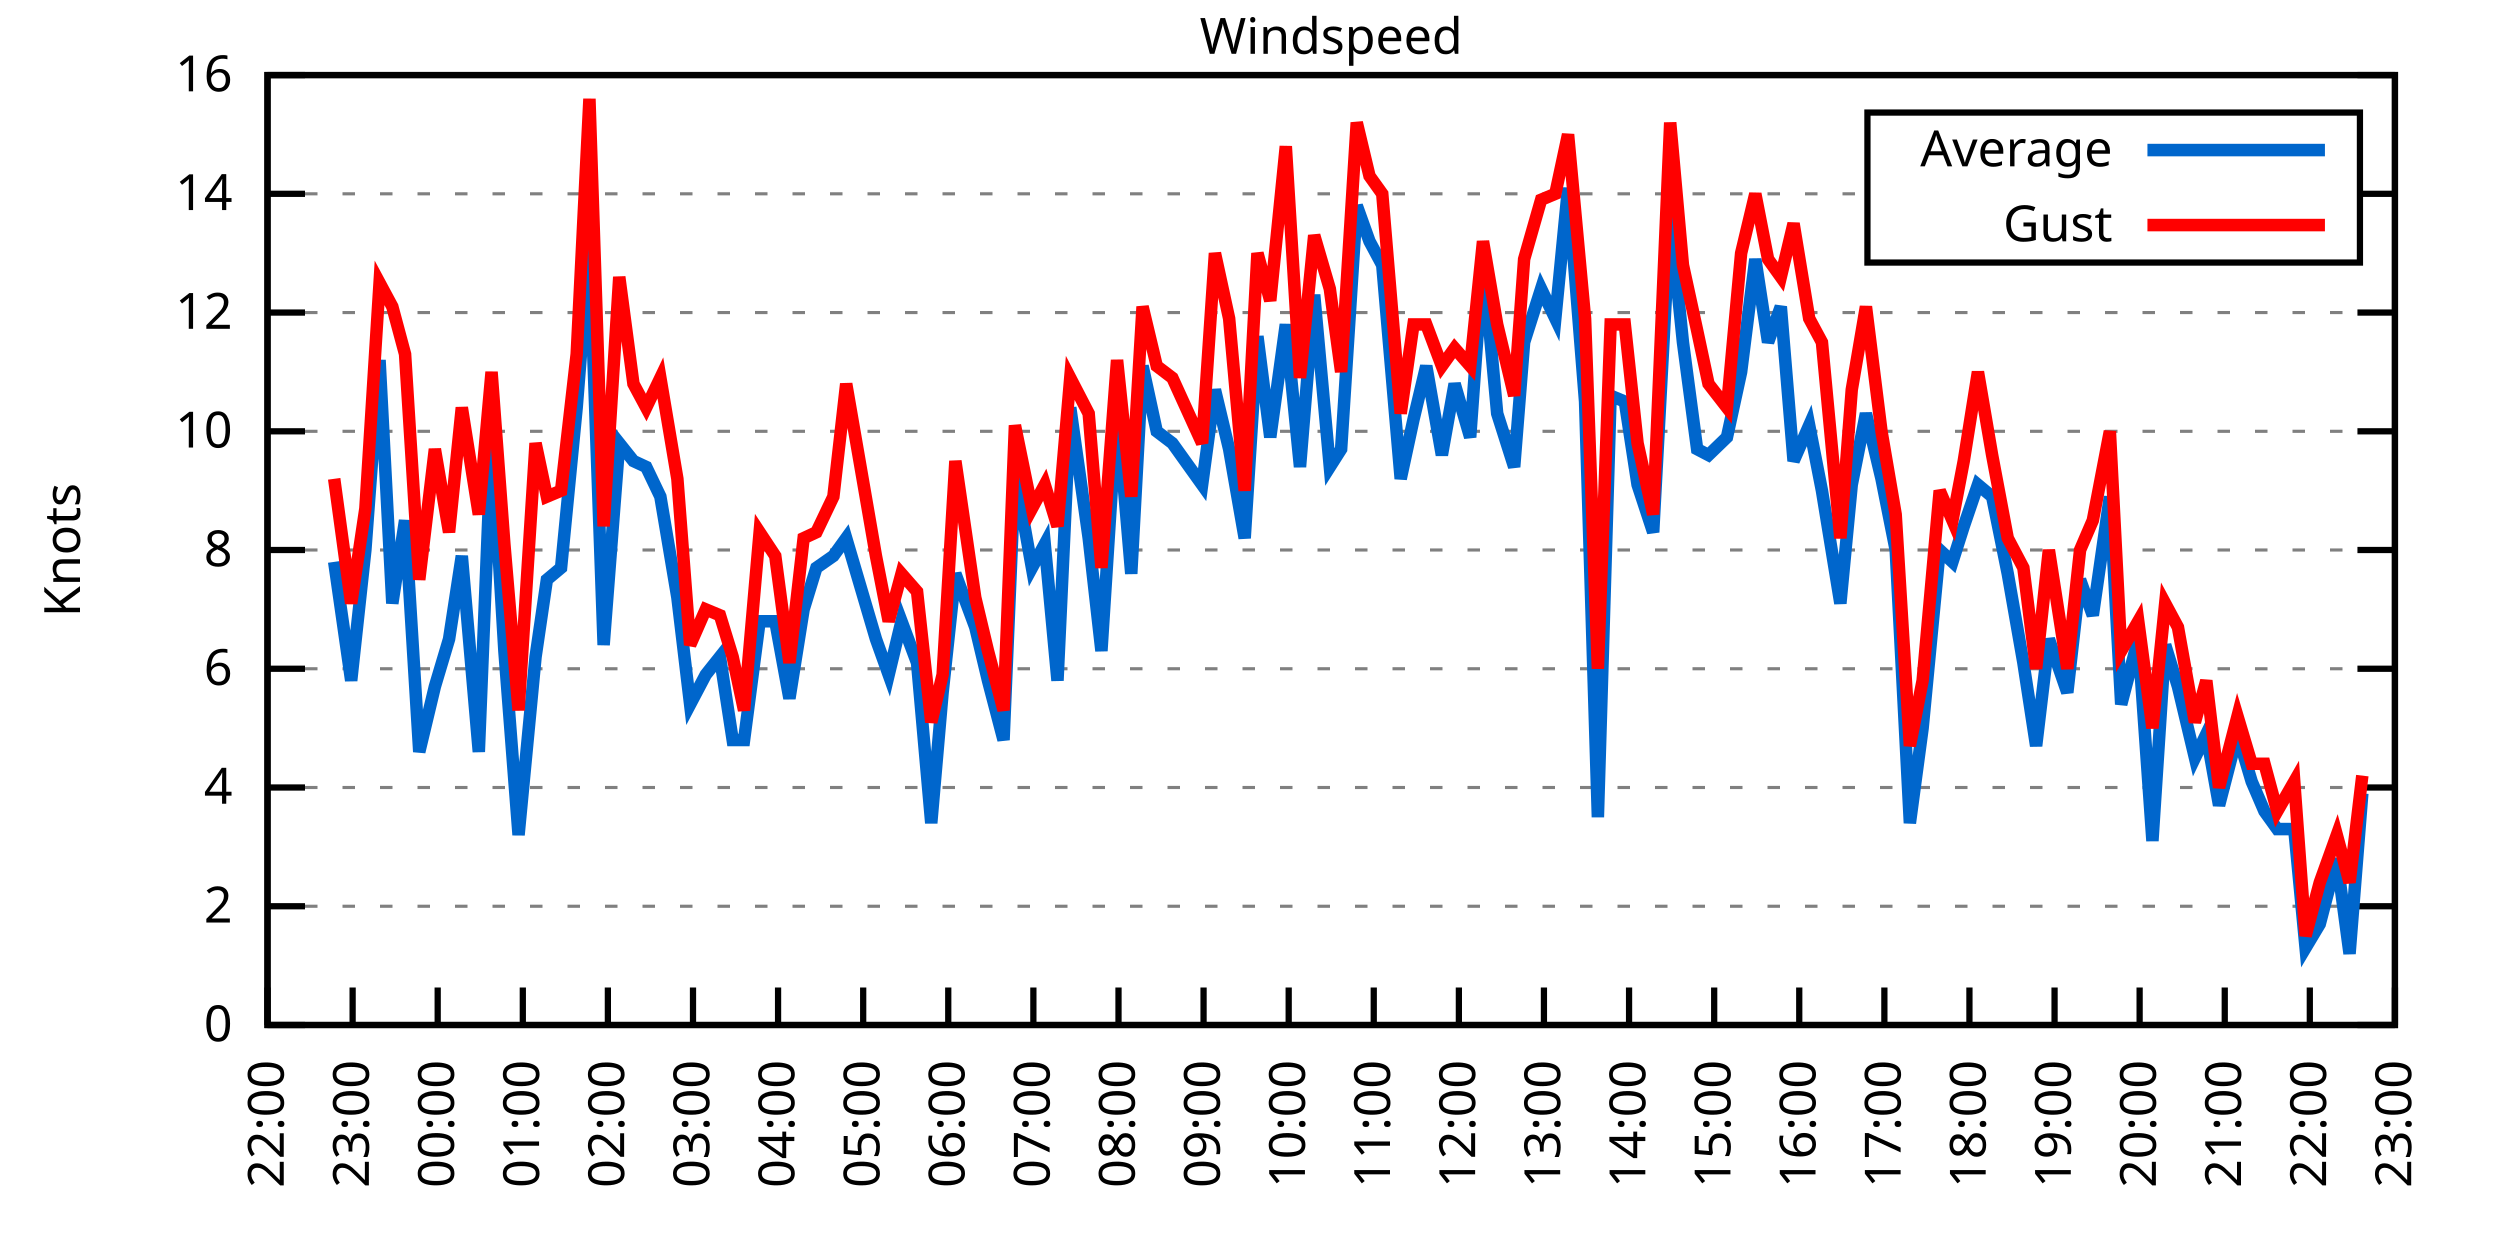
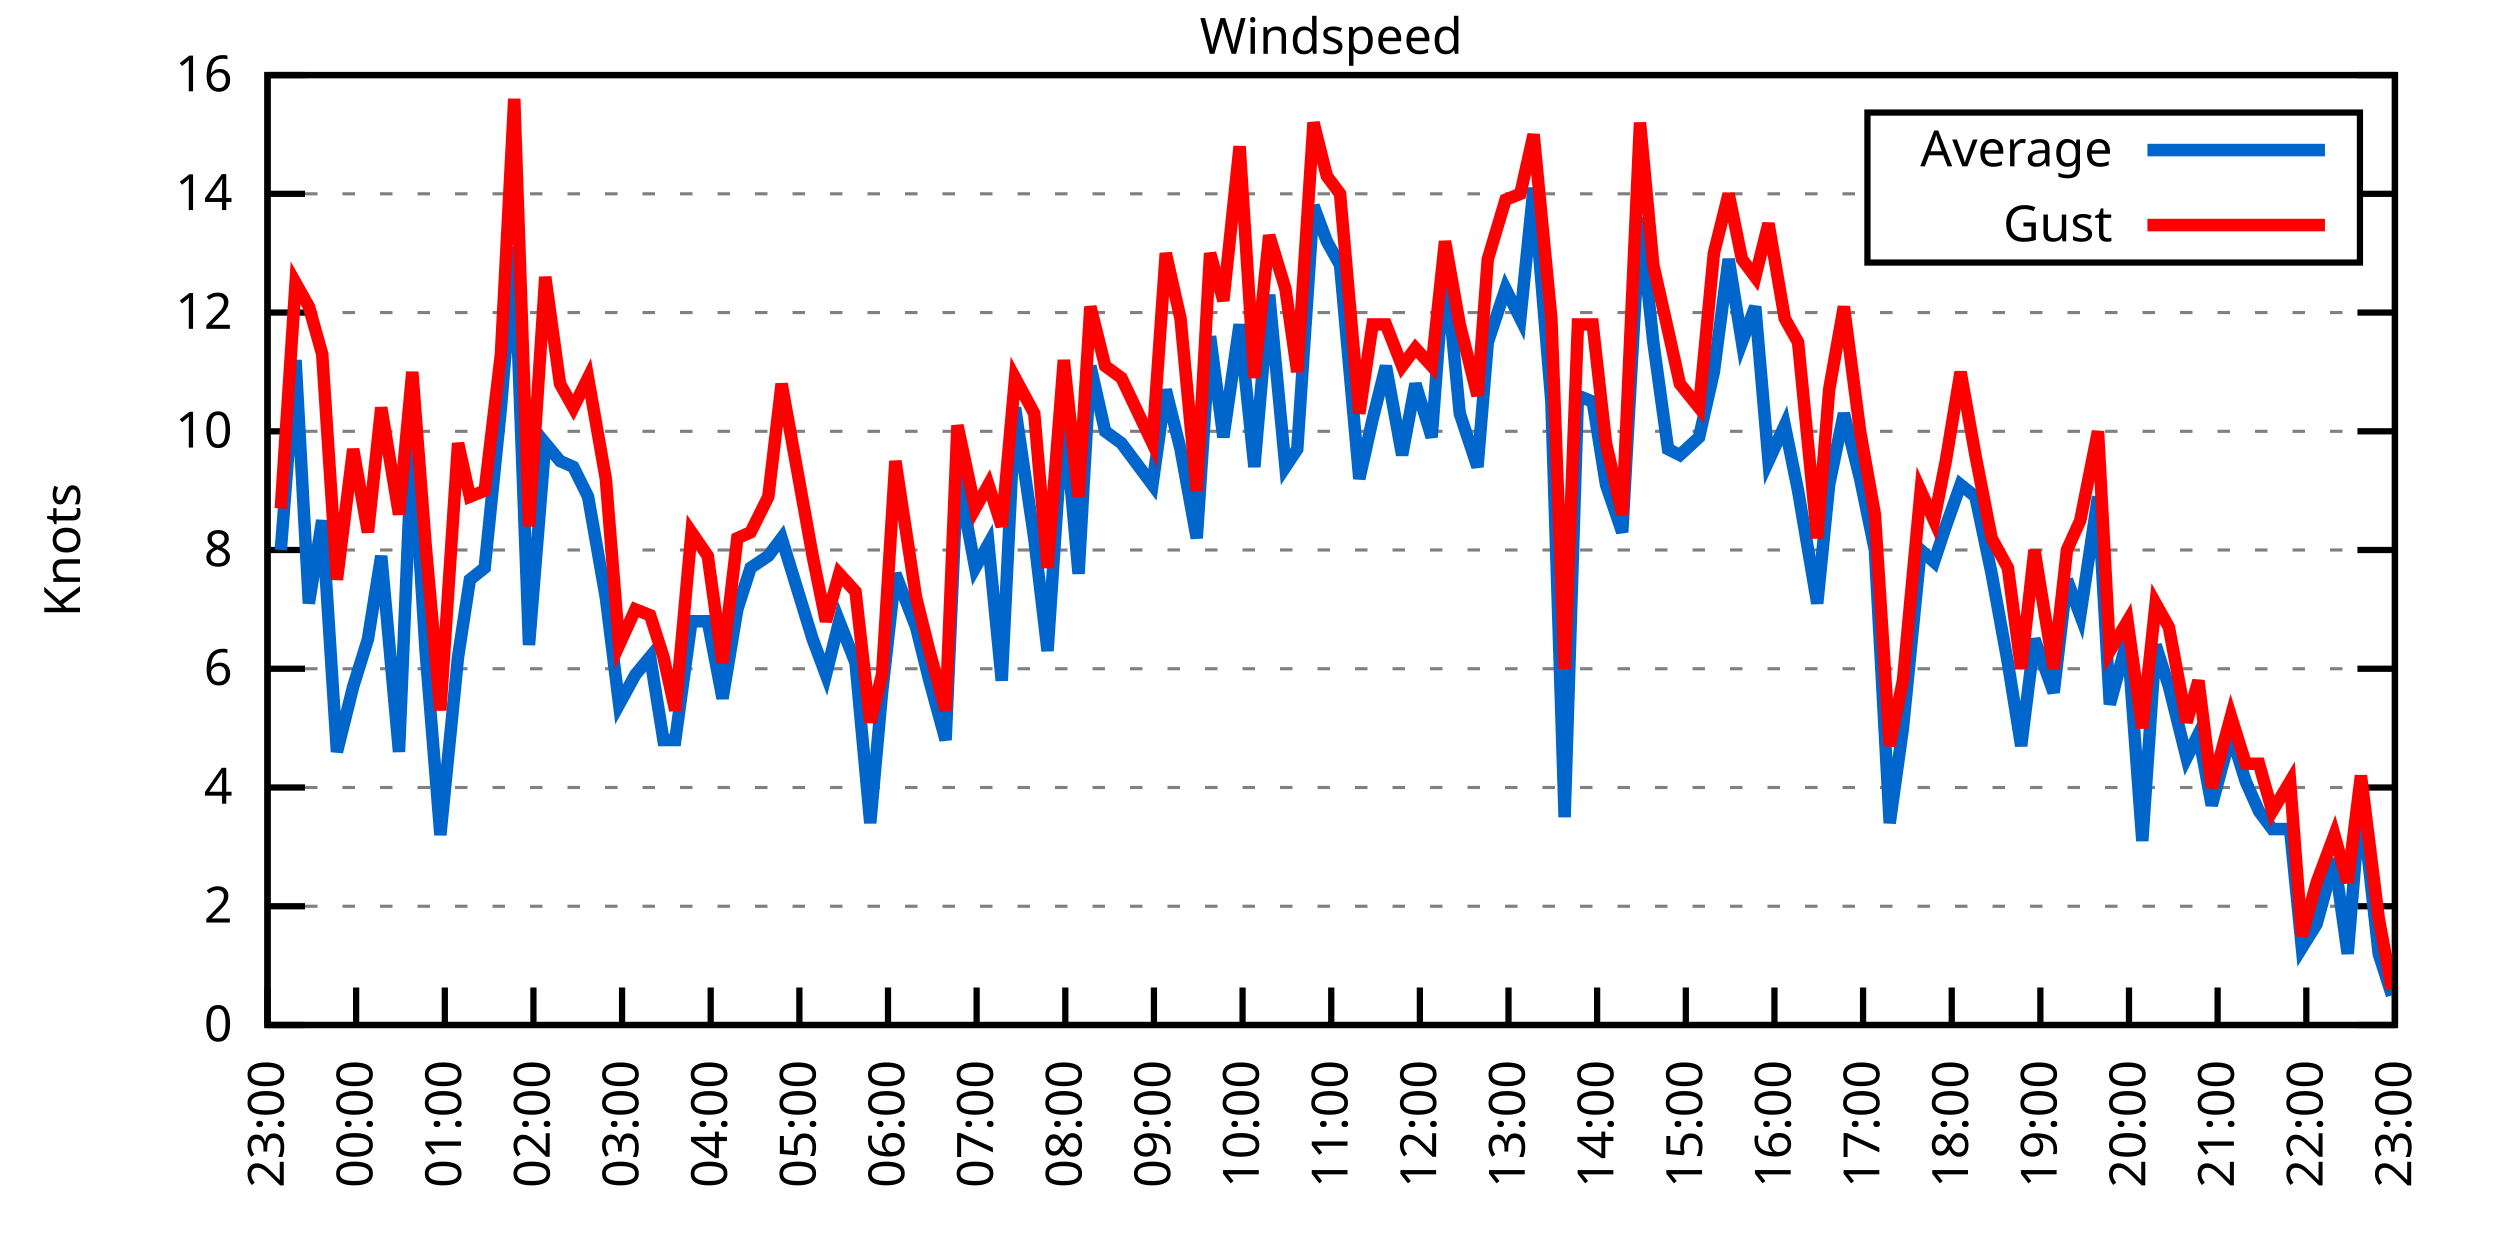
<svg xmlns="http://www.w3.org/2000/svg" xmlns:xlink="http://www.w3.org/1999/xlink" width="400" height="200" viewBox="0 0 400 200">
  <g id="gnuplot_canvas">
    <rect x="0" y="0" width="400" height="200" fill="none" />
    <defs>
      <circle id="gpDot" r="0.5" stroke-width="0.5" stroke="currentColor" />
      <path id="gpPt0" stroke-width="0.333" stroke="currentColor" d="M-1,0 h2 M0,-1 v2" />
      <path id="gpPt1" stroke-width="0.333" stroke="currentColor" d="M-1,-1 L1,1 M1,-1 L-1,1" />
      <path id="gpPt2" stroke-width="0.333" stroke="currentColor" d="M-1,0 L1,0 M0,-1 L0,1 M-1,-1 L1,1 M-1,1 L1,-1" />
      <rect id="gpPt3" stroke-width="0.333" stroke="currentColor" x="-1" y="-1" width="2" height="2" />
      <rect id="gpPt4" stroke-width="0.333" stroke="currentColor" fill="currentColor" x="-1" y="-1" width="2" height="2" />
      <circle id="gpPt5" stroke-width="0.333" stroke="currentColor" cx="0" cy="0" r="1" />
      <use xlink:href="#gpPt5" id="gpPt6" fill="currentColor" stroke="none" />
      <path id="gpPt7" stroke-width="0.333" stroke="currentColor" d="M0,-1.33 L-1.33,0.67 L1.33,0.67 z" />
      <use xlink:href="#gpPt7" id="gpPt8" fill="currentColor" stroke="none" />
      <use xlink:href="#gpPt7" id="gpPt9" stroke="currentColor" transform="rotate(180)" />
      <use xlink:href="#gpPt9" id="gpPt10" fill="currentColor" stroke="none" />
      <use xlink:href="#gpPt3" id="gpPt11" stroke="currentColor" transform="rotate(45)" />
      <use xlink:href="#gpPt11" id="gpPt12" fill="currentColor" stroke="none" />
      <path id="gpPt13" stroke-width="0.333" stroke="currentColor" d="M0,1.330 L1.265,0.411 L0.782,-1.067 L-0.782,-1.076 L-1.265,0.411 z" />
      <use xlink:href="#gpPt13" id="gpPt14" fill="currentColor" stroke="none" />
      <filter id="textbox" filterUnits="objectBoundingBox" x="0" y="0" height="1" width="1">
        <feFlood flood-color="white" flood-opacity="1" result="bgnd" />
        <feComposite in="SourceGraphic" in2="bgnd" operator="atop" />
      </filter>
      <filter id="greybox" filterUnits="objectBoundingBox" x="0" y="0" height="1" width="1">
        <feFlood flood-color="lightgrey" flood-opacity="1" result="grey" />
        <feComposite in="SourceGraphic" in2="grey" operator="atop" />
      </filter>
    </defs>
    <g fill="none" color="white" stroke="currentColor" stroke-width="1.00" stroke-linecap="butt" stroke-linejoin="miter">
</g>
    <g fill="none" color="black" stroke="currentColor" stroke-width="1.00" stroke-linecap="butt" stroke-linejoin="miter">
      <g stroke="none" shape-rendering="crispEdges">
        <polygon fill="rgb(255, 255, 255)" points="42.80,164.00 383.18,164.00 383.18,12.02 42.80,12.02 " />
      </g>
    </g>
    <g fill="none" color="black" stroke="currentColor" stroke-width="1.00" stroke-linecap="butt" stroke-linejoin="miter">
</g>
    <g fill="none" color="black" stroke="black" stroke-width="0.50" stroke-linecap="butt" stroke-linejoin="miter">
</g>
    <g fill="none" color="gray" stroke="currentColor" stroke-width="0.50" stroke-linecap="butt" stroke-linejoin="miter">
      <path stroke="gray" stroke-dasharray="2,4" class="gridline" d="M42.80,164.00 L383.19,164.00  " />
    </g>
    <g fill="none" color="gray" stroke="gray" stroke-width="1.00" stroke-linecap="butt" stroke-linejoin="miter">
</g>
    <g fill="none" color="black" stroke="currentColor" stroke-width="1.00" stroke-linecap="butt" stroke-linejoin="miter">
      <path stroke="black" d="M42.80,164.00 L48.80,164.00 M383.19,164.00 L377.19,164.00  " />
      <g transform="translate(37.20,166.60)" stroke="none" fill="black" font-family="Sans" font-size="8.00" text-anchor="end">
        <text>
          <tspan font-family="Sans"> 0</tspan>
        </text>
      </g>
    </g>
    <g fill="none" color="black" stroke="currentColor" stroke-width="1.00" stroke-linecap="butt" stroke-linejoin="miter">
</g>
    <g fill="none" color="black" stroke="black" stroke-width="0.50" stroke-linecap="butt" stroke-linejoin="miter">
</g>
    <g fill="none" color="gray" stroke="currentColor" stroke-width="0.50" stroke-linecap="butt" stroke-linejoin="miter">
      <path stroke="gray" stroke-dasharray="2,4" class="gridline" d="M42.80,145.00 L383.19,145.00  " />
    </g>
    <g fill="none" color="gray" stroke="gray" stroke-width="1.00" stroke-linecap="butt" stroke-linejoin="miter">
</g>
    <g fill="none" color="black" stroke="currentColor" stroke-width="1.00" stroke-linecap="butt" stroke-linejoin="miter">
      <path stroke="black" d="M42.80,145.00 L48.80,145.00 M383.19,145.00 L377.19,145.00  " />
      <g transform="translate(37.20,147.60)" stroke="none" fill="black" font-family="Sans" font-size="8.00" text-anchor="end">
        <text>
          <tspan font-family="Sans"> 2</tspan>
        </text>
      </g>
    </g>
    <g fill="none" color="black" stroke="currentColor" stroke-width="1.00" stroke-linecap="butt" stroke-linejoin="miter">
</g>
    <g fill="none" color="black" stroke="black" stroke-width="0.50" stroke-linecap="butt" stroke-linejoin="miter">
</g>
    <g fill="none" color="gray" stroke="currentColor" stroke-width="0.50" stroke-linecap="butt" stroke-linejoin="miter">
      <path stroke="gray" stroke-dasharray="2,4" class="gridline" d="M42.80,126.00 L383.19,126.00  " />
    </g>
    <g fill="none" color="gray" stroke="gray" stroke-width="1.00" stroke-linecap="butt" stroke-linejoin="miter">
</g>
    <g fill="none" color="black" stroke="currentColor" stroke-width="1.00" stroke-linecap="butt" stroke-linejoin="miter">
      <path stroke="black" d="M42.80,126.00 L48.80,126.00 M383.19,126.00 L377.19,126.00  " />
      <g transform="translate(37.20,128.60)" stroke="none" fill="black" font-family="Sans" font-size="8.00" text-anchor="end">
        <text>
          <tspan font-family="Sans"> 4</tspan>
        </text>
      </g>
    </g>
    <g fill="none" color="black" stroke="currentColor" stroke-width="1.00" stroke-linecap="butt" stroke-linejoin="miter">
</g>
    <g fill="none" color="black" stroke="black" stroke-width="0.50" stroke-linecap="butt" stroke-linejoin="miter">
</g>
    <g fill="none" color="gray" stroke="currentColor" stroke-width="0.50" stroke-linecap="butt" stroke-linejoin="miter">
      <path stroke="gray" stroke-dasharray="2,4" class="gridline" d="M42.80,107.00 L383.19,107.00  " />
    </g>
    <g fill="none" color="gray" stroke="gray" stroke-width="1.00" stroke-linecap="butt" stroke-linejoin="miter">
</g>
    <g fill="none" color="black" stroke="currentColor" stroke-width="1.00" stroke-linecap="butt" stroke-linejoin="miter">
      <path stroke="black" d="M42.80,107.00 L48.80,107.00 M383.19,107.00 L377.19,107.00  " />
      <g transform="translate(37.20,109.60)" stroke="none" fill="black" font-family="Sans" font-size="8.00" text-anchor="end">
        <text>
          <tspan font-family="Sans"> 6</tspan>
        </text>
      </g>
    </g>
    <g fill="none" color="black" stroke="currentColor" stroke-width="1.00" stroke-linecap="butt" stroke-linejoin="miter">
</g>
    <g fill="none" color="black" stroke="black" stroke-width="0.50" stroke-linecap="butt" stroke-linejoin="miter">
</g>
    <g fill="none" color="gray" stroke="currentColor" stroke-width="0.50" stroke-linecap="butt" stroke-linejoin="miter">
      <path stroke="gray" stroke-dasharray="2,4" class="gridline" d="M42.80,88.00 L383.19,88.00  " />
    </g>
    <g fill="none" color="gray" stroke="gray" stroke-width="1.00" stroke-linecap="butt" stroke-linejoin="miter">
</g>
    <g fill="none" color="black" stroke="currentColor" stroke-width="1.00" stroke-linecap="butt" stroke-linejoin="miter">
      <path stroke="black" d="M42.80,88.00 L48.80,88.00 M383.19,88.00 L377.19,88.00  " />
      <g transform="translate(37.20,90.60)" stroke="none" fill="black" font-family="Sans" font-size="8.00" text-anchor="end">
        <text>
          <tspan font-family="Sans"> 8</tspan>
        </text>
      </g>
    </g>
    <g fill="none" color="black" stroke="currentColor" stroke-width="1.00" stroke-linecap="butt" stroke-linejoin="miter">
</g>
    <g fill="none" color="black" stroke="black" stroke-width="0.50" stroke-linecap="butt" stroke-linejoin="miter">
</g>
    <g fill="none" color="gray" stroke="currentColor" stroke-width="0.50" stroke-linecap="butt" stroke-linejoin="miter">
      <path stroke="gray" stroke-dasharray="2,4" class="gridline" d="M42.80,69.01 L383.19,69.01  " />
    </g>
    <g fill="none" color="gray" stroke="gray" stroke-width="1.00" stroke-linecap="butt" stroke-linejoin="miter">
</g>
    <g fill="none" color="black" stroke="currentColor" stroke-width="1.00" stroke-linecap="butt" stroke-linejoin="miter">
      <path stroke="black" d="M42.80,69.01 L48.80,69.01 M383.19,69.01 L377.19,69.01  " />
      <g transform="translate(37.20,71.61)" stroke="none" fill="black" font-family="Sans" font-size="8.00" text-anchor="end">
        <text>
          <tspan font-family="Sans"> 10</tspan>
        </text>
      </g>
    </g>
    <g fill="none" color="black" stroke="currentColor" stroke-width="1.00" stroke-linecap="butt" stroke-linejoin="miter">
</g>
    <g fill="none" color="black" stroke="black" stroke-width="0.50" stroke-linecap="butt" stroke-linejoin="miter">
</g>
    <g fill="none" color="gray" stroke="currentColor" stroke-width="0.50" stroke-linecap="butt" stroke-linejoin="miter">
      <path stroke="gray" stroke-dasharray="2,4" class="gridline" d="M42.80,50.01 L383.19,50.01  " />
    </g>
    <g fill="none" color="gray" stroke="gray" stroke-width="1.00" stroke-linecap="butt" stroke-linejoin="miter">
</g>
    <g fill="none" color="black" stroke="currentColor" stroke-width="1.00" stroke-linecap="butt" stroke-linejoin="miter">
      <path stroke="black" d="M42.80,50.01 L48.80,50.01 M383.19,50.01 L377.19,50.01  " />
      <g transform="translate(37.20,52.61)" stroke="none" fill="black" font-family="Sans" font-size="8.00" text-anchor="end">
        <text>
          <tspan font-family="Sans"> 12</tspan>
        </text>
      </g>
    </g>
    <g fill="none" color="black" stroke="currentColor" stroke-width="1.00" stroke-linecap="butt" stroke-linejoin="miter">
</g>
    <g fill="none" color="black" stroke="black" stroke-width="0.50" stroke-linecap="butt" stroke-linejoin="miter">
</g>
    <g fill="none" color="gray" stroke="currentColor" stroke-width="0.50" stroke-linecap="butt" stroke-linejoin="miter">
      <path stroke="gray" stroke-dasharray="2,4" class="gridline" d="M42.80,31.01 L298.79,31.01 M377.59,31.01 L383.19,31.01  " />
    </g>
    <g fill="none" color="gray" stroke="gray" stroke-width="1.00" stroke-linecap="butt" stroke-linejoin="miter">
</g>
    <g fill="none" color="black" stroke="currentColor" stroke-width="1.00" stroke-linecap="butt" stroke-linejoin="miter">
      <path stroke="black" d="M42.80,31.01 L48.80,31.01 M383.19,31.01 L377.19,31.01  " />
      <g transform="translate(37.20,33.61)" stroke="none" fill="black" font-family="Sans" font-size="8.00" text-anchor="end">
        <text>
          <tspan font-family="Sans"> 14</tspan>
        </text>
      </g>
    </g>
    <g fill="none" color="black" stroke="currentColor" stroke-width="1.00" stroke-linecap="butt" stroke-linejoin="miter">
</g>
    <g fill="none" color="black" stroke="black" stroke-width="0.50" stroke-linecap="butt" stroke-linejoin="miter">
</g>
    <g fill="none" color="gray" stroke="currentColor" stroke-width="0.50" stroke-linecap="butt" stroke-linejoin="miter">
      <path stroke="gray" stroke-dasharray="2,4" class="gridline" d="M42.80,12.01 L383.19,12.01  " />
    </g>
    <g fill="none" color="gray" stroke="gray" stroke-width="1.00" stroke-linecap="butt" stroke-linejoin="miter">
</g>
    <g fill="none" color="black" stroke="currentColor" stroke-width="1.00" stroke-linecap="butt" stroke-linejoin="miter">
      <path stroke="black" d="M42.80,12.01 L48.80,12.01 M383.19,12.01 L377.19,12.01  " />
      <g transform="translate(37.20,14.61)" stroke="none" fill="black" font-family="Sans" font-size="8.00" text-anchor="end">
        <text>
          <tspan font-family="Sans"> 16</tspan>
        </text>
      </g>
    </g>
    <g fill="none" color="black" stroke="currentColor" stroke-width="1.00" stroke-linecap="butt" stroke-linejoin="miter">
      <path stroke="black" d="M42.80,164.00 L42.80,158.00  " />
      <g transform="translate(45.40,169.60) rotate(270.00)" stroke="none" fill="black" font-family="Sans" font-size="8.00" text-anchor="end">
        <text>
-           <tspan font-family="Sans">22:00</tspan>
-         </text>
-       </g>
-     </g>
-     <g fill="none" color="black" stroke="currentColor" stroke-width="1.00" stroke-linecap="butt" stroke-linejoin="miter">
-       <path stroke="black" d="M56.42,164.00 L56.42,158.00  " />
-       <g transform="translate(59.02,169.60) rotate(270.00)" stroke="none" fill="black" font-family="Sans" font-size="8.00" text-anchor="end">
-         <text>
          <tspan font-family="Sans">23:00</tspan>
        </text>
      </g>
    </g>
    <g fill="none" color="black" stroke="currentColor" stroke-width="1.00" stroke-linecap="butt" stroke-linejoin="miter">
-       <path stroke="black" d="M70.03,164.00 L70.03,158.00  " />
-       <g transform="translate(72.63,169.60) rotate(270.00)" stroke="none" fill="black" font-family="Sans" font-size="8.00" text-anchor="end">
+       <path stroke="black" d="M56.98,164.00 L56.98,158.00  " />
+       <g transform="translate(59.58,169.60) rotate(270.00)" stroke="none" fill="black" font-family="Sans" font-size="8.00" text-anchor="end">
        <text>
          <tspan font-family="Sans">00:00</tspan>
        </text>
      </g>
    </g>
    <g fill="none" color="black" stroke="currentColor" stroke-width="1.00" stroke-linecap="butt" stroke-linejoin="miter">
-       <path stroke="black" d="M83.65,164.00 L83.65,158.00  " />
-       <g transform="translate(86.25,169.60) rotate(270.00)" stroke="none" fill="black" font-family="Sans" font-size="8.00" text-anchor="end">
+       <path stroke="black" d="M71.17,164.00 L71.17,158.00  " />
+       <g transform="translate(73.77,169.60) rotate(270.00)" stroke="none" fill="black" font-family="Sans" font-size="8.00" text-anchor="end">
        <text>
          <tspan font-family="Sans">01:00</tspan>
        </text>
      </g>
    </g>
    <g fill="none" color="black" stroke="currentColor" stroke-width="1.00" stroke-linecap="butt" stroke-linejoin="miter">
-       <path stroke="black" d="M97.26,164.00 L97.26,158.00  " />
-       <g transform="translate(99.86,169.60) rotate(270.00)" stroke="none" fill="black" font-family="Sans" font-size="8.00" text-anchor="end">
+       <path stroke="black" d="M85.35,164.00 L85.35,158.00  " />
+       <g transform="translate(87.95,169.60) rotate(270.00)" stroke="none" fill="black" font-family="Sans" font-size="8.00" text-anchor="end">
        <text>
          <tspan font-family="Sans">02:00</tspan>
        </text>
      </g>
    </g>
    <g fill="none" color="black" stroke="currentColor" stroke-width="1.00" stroke-linecap="butt" stroke-linejoin="miter">
-       <path stroke="black" d="M110.88,164.00 L110.88,158.00  " />
-       <g transform="translate(113.48,169.60) rotate(270.00)" stroke="none" fill="black" font-family="Sans" font-size="8.00" text-anchor="end">
+       <path stroke="black" d="M99.53,164.00 L99.53,158.00  " />
+       <g transform="translate(102.13,169.60) rotate(270.00)" stroke="none" fill="black" font-family="Sans" font-size="8.00" text-anchor="end">
        <text>
          <tspan font-family="Sans">03:00</tspan>
        </text>
      </g>
    </g>
    <g fill="none" color="black" stroke="currentColor" stroke-width="1.00" stroke-linecap="butt" stroke-linejoin="miter">
-       <path stroke="black" d="M124.49,164.00 L124.49,158.00  " />
-       <g transform="translate(127.09,169.60) rotate(270.00)" stroke="none" fill="black" font-family="Sans" font-size="8.00" text-anchor="end">
+       <path stroke="black" d="M113.71,164.00 L113.71,158.00  " />
+       <g transform="translate(116.31,169.60) rotate(270.00)" stroke="none" fill="black" font-family="Sans" font-size="8.00" text-anchor="end">
        <text>
          <tspan font-family="Sans">04:00</tspan>
        </text>
      </g>
    </g>
    <g fill="none" color="black" stroke="currentColor" stroke-width="1.00" stroke-linecap="butt" stroke-linejoin="miter">
-       <path stroke="black" d="M138.11,164.00 L138.11,158.00  " />
-       <g transform="translate(140.71,169.60) rotate(270.00)" stroke="none" fill="black" font-family="Sans" font-size="8.00" text-anchor="end">
+       <path stroke="black" d="M127.90,164.00 L127.90,158.00  " />
+       <g transform="translate(130.50,169.60) rotate(270.00)" stroke="none" fill="black" font-family="Sans" font-size="8.00" text-anchor="end">
        <text>
          <tspan font-family="Sans">05:00</tspan>
        </text>
      </g>
    </g>
    <g fill="none" color="black" stroke="currentColor" stroke-width="1.00" stroke-linecap="butt" stroke-linejoin="miter">
-       <path stroke="black" d="M151.72,164.00 L151.72,158.00  " />
-       <g transform="translate(154.32,169.60) rotate(270.00)" stroke="none" fill="black" font-family="Sans" font-size="8.00" text-anchor="end">
+       <path stroke="black" d="M142.08,164.00 L142.08,158.00  " />
+       <g transform="translate(144.68,169.60) rotate(270.00)" stroke="none" fill="black" font-family="Sans" font-size="8.00" text-anchor="end">
        <text>
          <tspan font-family="Sans">06:00</tspan>
        </text>
      </g>
    </g>
    <g fill="none" color="black" stroke="currentColor" stroke-width="1.00" stroke-linecap="butt" stroke-linejoin="miter">
-       <path stroke="black" d="M165.34,164.00 L165.34,158.00  " />
-       <g transform="translate(167.94,169.60) rotate(270.00)" stroke="none" fill="black" font-family="Sans" font-size="8.00" text-anchor="end">
+       <path stroke="black" d="M156.26,164.00 L156.26,158.00  " />
+       <g transform="translate(158.86,169.60) rotate(270.00)" stroke="none" fill="black" font-family="Sans" font-size="8.00" text-anchor="end">
        <text>
          <tspan font-family="Sans">07:00</tspan>
        </text>
      </g>
    </g>
    <g fill="none" color="black" stroke="currentColor" stroke-width="1.00" stroke-linecap="butt" stroke-linejoin="miter">
-       <path stroke="black" d="M178.96,164.00 L178.96,158.00  " />
-       <g transform="translate(181.56,169.60) rotate(270.00)" stroke="none" fill="black" font-family="Sans" font-size="8.00" text-anchor="end">
+       <path stroke="black" d="M170.45,164.00 L170.45,158.00  " />
+       <g transform="translate(173.05,169.60) rotate(270.00)" stroke="none" fill="black" font-family="Sans" font-size="8.00" text-anchor="end">
        <text>
          <tspan font-family="Sans">08:00</tspan>
        </text>
      </g>
    </g>
    <g fill="none" color="black" stroke="currentColor" stroke-width="1.00" stroke-linecap="butt" stroke-linejoin="miter">
-       <path stroke="black" d="M192.57,164.00 L192.57,158.00  " />
-       <g transform="translate(195.17,169.60) rotate(270.00)" stroke="none" fill="black" font-family="Sans" font-size="8.00" text-anchor="end">
+       <path stroke="black" d="M184.63,164.00 L184.63,158.00  " />
+       <g transform="translate(187.23,169.60) rotate(270.00)" stroke="none" fill="black" font-family="Sans" font-size="8.00" text-anchor="end">
        <text>
          <tspan font-family="Sans">09:00</tspan>
        </text>
      </g>
    </g>
    <g fill="none" color="black" stroke="currentColor" stroke-width="1.00" stroke-linecap="butt" stroke-linejoin="miter">
-       <path stroke="black" d="M206.19,164.00 L206.19,158.00  " />
-       <g transform="translate(208.79,169.60) rotate(270.00)" stroke="none" fill="black" font-family="Sans" font-size="8.00" text-anchor="end">
+       <path stroke="black" d="M198.81,164.00 L198.81,158.00  " />
+       <g transform="translate(201.41,169.60) rotate(270.00)" stroke="none" fill="black" font-family="Sans" font-size="8.00" text-anchor="end">
        <text>
          <tspan font-family="Sans">10:00</tspan>
        </text>
      </g>
    </g>
    <g fill="none" color="black" stroke="currentColor" stroke-width="1.00" stroke-linecap="butt" stroke-linejoin="miter">
-       <path stroke="black" d="M219.80,164.00 L219.80,158.00  " />
-       <g transform="translate(222.40,169.60) rotate(270.00)" stroke="none" fill="black" font-family="Sans" font-size="8.00" text-anchor="end">
+       <path stroke="black" d="M213.00,164.00 L213.00,158.00  " />
+       <g transform="translate(215.60,169.60) rotate(270.00)" stroke="none" fill="black" font-family="Sans" font-size="8.00" text-anchor="end">
        <text>
          <tspan font-family="Sans">11:00</tspan>
        </text>
      </g>
    </g>
    <g fill="none" color="black" stroke="currentColor" stroke-width="1.00" stroke-linecap="butt" stroke-linejoin="miter">
-       <path stroke="black" d="M233.42,164.00 L233.42,158.00  " />
-       <g transform="translate(236.02,169.60) rotate(270.00)" stroke="none" fill="black" font-family="Sans" font-size="8.00" text-anchor="end">
+       <path stroke="black" d="M227.18,164.00 L227.18,158.00  " />
+       <g transform="translate(229.78,169.60) rotate(270.00)" stroke="none" fill="black" font-family="Sans" font-size="8.00" text-anchor="end">
        <text>
          <tspan font-family="Sans">12:00</tspan>
        </text>
      </g>
    </g>
    <g fill="none" color="black" stroke="currentColor" stroke-width="1.00" stroke-linecap="butt" stroke-linejoin="miter">
-       <path stroke="black" d="M247.03,164.00 L247.03,158.00  " />
-       <g transform="translate(249.63,169.60) rotate(270.00)" stroke="none" fill="black" font-family="Sans" font-size="8.00" text-anchor="end">
+       <path stroke="black" d="M241.36,164.00 L241.36,158.00  " />
+       <g transform="translate(243.96,169.60) rotate(270.00)" stroke="none" fill="black" font-family="Sans" font-size="8.00" text-anchor="end">
        <text>
          <tspan font-family="Sans">13:00</tspan>
        </text>
      </g>
    </g>
    <g fill="none" color="black" stroke="currentColor" stroke-width="1.00" stroke-linecap="butt" stroke-linejoin="miter">
-       <path stroke="black" d="M260.65,164.00 L260.65,158.00  " />
-       <g transform="translate(263.25,169.60) rotate(270.00)" stroke="none" fill="black" font-family="Sans" font-size="8.00" text-anchor="end">
+       <path stroke="black" d="M255.54,164.00 L255.54,158.00  " />
+       <g transform="translate(258.14,169.60) rotate(270.00)" stroke="none" fill="black" font-family="Sans" font-size="8.00" text-anchor="end">
        <text>
          <tspan font-family="Sans">14:00</tspan>
        </text>
      </g>
    </g>
    <g fill="none" color="black" stroke="currentColor" stroke-width="1.00" stroke-linecap="butt" stroke-linejoin="miter">
-       <path stroke="black" d="M274.27,164.00 L274.27,158.00  " />
-       <g transform="translate(276.87,169.60) rotate(270.00)" stroke="none" fill="black" font-family="Sans" font-size="8.00" text-anchor="end">
+       <path stroke="black" d="M269.73,164.00 L269.73,158.00  " />
+       <g transform="translate(272.33,169.60) rotate(270.00)" stroke="none" fill="black" font-family="Sans" font-size="8.00" text-anchor="end">
        <text>
          <tspan font-family="Sans">15:00</tspan>
        </text>
      </g>
    </g>
    <g fill="none" color="black" stroke="currentColor" stroke-width="1.00" stroke-linecap="butt" stroke-linejoin="miter">
-       <path stroke="black" d="M287.88,164.00 L287.88,158.00  " />
-       <g transform="translate(290.48,169.60) rotate(270.00)" stroke="none" fill="black" font-family="Sans" font-size="8.00" text-anchor="end">
+       <path stroke="black" d="M283.91,164.00 L283.91,158.00  " />
+       <g transform="translate(286.51,169.60) rotate(270.00)" stroke="none" fill="black" font-family="Sans" font-size="8.00" text-anchor="end">
        <text>
          <tspan font-family="Sans">16:00</tspan>
        </text>
      </g>
    </g>
    <g fill="none" color="black" stroke="currentColor" stroke-width="1.00" stroke-linecap="butt" stroke-linejoin="miter">
-       <path stroke="black" d="M301.50,164.00 L301.50,158.00  " />
-       <g transform="translate(304.10,169.60) rotate(270.00)" stroke="none" fill="black" font-family="Sans" font-size="8.00" text-anchor="end">
+       <path stroke="black" d="M298.09,164.00 L298.09,158.00  " />
+       <g transform="translate(300.69,169.60) rotate(270.00)" stroke="none" fill="black" font-family="Sans" font-size="8.00" text-anchor="end">
        <text>
          <tspan font-family="Sans">17:00</tspan>
        </text>
      </g>
    </g>
    <g fill="none" color="black" stroke="currentColor" stroke-width="1.00" stroke-linecap="butt" stroke-linejoin="miter">
-       <path stroke="black" d="M315.11,164.00 L315.11,158.00  " />
-       <g transform="translate(317.71,169.60) rotate(270.00)" stroke="none" fill="black" font-family="Sans" font-size="8.00" text-anchor="end">
+       <path stroke="black" d="M312.28,164.00 L312.28,158.00  " />
+       <g transform="translate(314.88,169.60) rotate(270.00)" stroke="none" fill="black" font-family="Sans" font-size="8.00" text-anchor="end">
        <text>
          <tspan font-family="Sans">18:00</tspan>
        </text>
      </g>
    </g>
    <g fill="none" color="black" stroke="currentColor" stroke-width="1.00" stroke-linecap="butt" stroke-linejoin="miter">
-       <path stroke="black" d="M328.73,164.00 L328.73,158.00  " />
-       <g transform="translate(331.33,169.60) rotate(270.00)" stroke="none" fill="black" font-family="Sans" font-size="8.00" text-anchor="end">
+       <path stroke="black" d="M326.46,164.00 L326.46,158.00  " />
+       <g transform="translate(329.06,169.60) rotate(270.00)" stroke="none" fill="black" font-family="Sans" font-size="8.00" text-anchor="end">
        <text>
          <tspan font-family="Sans">19:00</tspan>
        </text>
      </g>
    </g>
    <g fill="none" color="black" stroke="currentColor" stroke-width="1.00" stroke-linecap="butt" stroke-linejoin="miter">
-       <path stroke="black" d="M342.34,164.00 L342.34,158.00  " />
-       <g transform="translate(344.94,169.60) rotate(270.00)" stroke="none" fill="black" font-family="Sans" font-size="8.00" text-anchor="end">
+       <path stroke="black" d="M340.64,164.00 L340.64,158.00  " />
+       <g transform="translate(343.24,169.60) rotate(270.00)" stroke="none" fill="black" font-family="Sans" font-size="8.00" text-anchor="end">
        <text>
          <tspan font-family="Sans">20:00</tspan>
        </text>
      </g>
    </g>
    <g fill="none" color="black" stroke="currentColor" stroke-width="1.00" stroke-linecap="butt" stroke-linejoin="miter">
-       <path stroke="black" d="M355.96,164.00 L355.96,158.00  " />
-       <g transform="translate(358.56,169.60) rotate(270.00)" stroke="none" fill="black" font-family="Sans" font-size="8.00" text-anchor="end">
+       <path stroke="black" d="M354.82,164.00 L354.82,158.00  " />
+       <g transform="translate(357.42,169.60) rotate(270.00)" stroke="none" fill="black" font-family="Sans" font-size="8.00" text-anchor="end">
        <text>
          <tspan font-family="Sans">21:00</tspan>
        </text>
      </g>
    </g>
    <g fill="none" color="black" stroke="currentColor" stroke-width="1.00" stroke-linecap="butt" stroke-linejoin="miter">
-       <path stroke="black" d="M369.57,164.00 L369.57,158.00  " />
-       <g transform="translate(372.17,169.60) rotate(270.00)" stroke="none" fill="black" font-family="Sans" font-size="8.00" text-anchor="end">
+       <path stroke="black" d="M369.01,164.00 L369.01,158.00  " />
+       <g transform="translate(371.61,169.60) rotate(270.00)" stroke="none" fill="black" font-family="Sans" font-size="8.00" text-anchor="end">
        <text>
          <tspan font-family="Sans">22:00</tspan>
        </text>
      </g>
    </g>
    <g fill="none" color="black" stroke="currentColor" stroke-width="1.00" stroke-linecap="butt" stroke-linejoin="miter">
      <path stroke="black" d="M383.19,164.00 L383.19,158.00  " />
      <g transform="translate(385.79,169.60) rotate(270.00)" stroke="none" fill="black" font-family="Sans" font-size="8.00" text-anchor="end">
        <text>
          <tspan font-family="Sans">23:00</tspan>
        </text>
      </g>
    </g>
    <g fill="none" color="black" stroke="currentColor" stroke-width="1.00" stroke-linecap="butt" stroke-linejoin="miter">
</g>
    <g fill="none" color="black" stroke="currentColor" stroke-width="1.00" stroke-linecap="butt" stroke-linejoin="miter">
      <path stroke="black" d="M42.80,12.01 L42.80,164.00 L383.19,164.00 L383.19,12.01 L42.80,12.01 Z  " />
    </g>
    <g fill="none" color="black" stroke="currentColor" stroke-width="1.00" stroke-linecap="butt" stroke-linejoin="miter">
</g>
    <g fill="none" color="black" stroke="currentColor" stroke-width="1.00" stroke-linecap="butt" stroke-linejoin="miter">
      <path stroke="black" d="M298.79,42.01 L298.79,18.01 L377.59,18.01 L377.59,42.01 L298.79,42.01 Z  " />
    </g>
    <g id="Windspeed_plot_1">
      <g fill="none" color="white" stroke="black" stroke-width="2.00" stroke-linecap="butt" stroke-linejoin="miter">
</g>
      <g fill="none" color="black" stroke="currentColor" stroke-width="2.00" stroke-linecap="butt" stroke-linejoin="miter">
        <g transform="translate(337.99,26.61)" stroke="none" fill="black" font-family="Sans" font-size="8.00" text-anchor="end">
          <text>
            <tspan font-family="Sans">Average</tspan>
          </text>
        </g>
      </g>
      <g fill="none" color="black" stroke="currentColor" stroke-width="2.00" stroke-linecap="butt" stroke-linejoin="miter">
-         <path stroke="rgb(  0, 102, 204)" d="M343.59,24.01 L371.99,24.01 M53.47,89.90 L56.19,108.90 L58.46,88.00 L60.73,57.61 L62.77,96.55 L64.81,83.26   L67.08,120.30 L69.58,109.85 L71.85,102.25 L73.89,88.95 L76.61,120.30 L78.65,69.96 L80.70,104.15 L82.97,133.60   L85.69,105.10 L87.50,92.75 L89.77,90.85 L92.27,65.21 L94.31,39.56 L96.58,103.20 L99.08,70.91 L101.35,73.76   L103.39,74.71 L105.66,79.46 L108.38,95.60 L110.42,112.70 L112.92,107.95 L115.19,105.10 L117.23,118.40 L119.05,118.40   L121.54,99.40 L124.04,99.40 L126.31,111.75 L128.58,97.50 L130.62,90.85 L133.34,88.95 L135.39,86.11 L140.15,102.25   L142.19,107.95 L144.24,99.40 L146.73,106.05 L149.00,131.70 L150.82,110.80 L152.86,91.80 L156.04,100.35 L158.08,108.90   L160.57,118.40 L162.39,75.66 L165.11,90.85 L167.16,87.06 L169.20,108.90 L171.24,65.21 L174.19,86.11 L176.23,104.15   L178.73,65.21 L181.00,91.80 L182.81,58.56 L185.08,69.01 L187.58,70.91 L192.34,77.56 L194.39,62.36 L196.66,71.86   L199.15,86.11 L201.19,53.81 L203.24,69.96 L205.73,51.91 L208.00,74.71 L210.27,47.16 L212.77,74.71 L214.58,71.86   L217.08,32.91 L219.12,38.61 L221.16,42.41 L224.11,76.61 L226.16,67.11 L228.20,58.56 L230.70,72.81 L232.74,61.41   L235.23,69.96 L237.28,41.46 L239.55,66.16 L242.27,74.71 L243.86,54.76 L246.58,46.21 L248.85,50.96 L250.89,30.06   L253.61,64.26 L255.66,130.75 L257.70,63.31 L259.97,64.26 L262.01,77.56 L264.51,85.16 L267.23,34.81 L269.27,54.76   L271.54,71.86 L273.36,72.81 L276.31,69.96 L278.58,59.51 L280.85,41.46 L282.89,54.76 L284.93,49.06 L286.97,73.76   L289.47,68.06 L291.51,78.51 L294.46,96.55 L296.28,77.56 L298.55,66.16 L301.04,76.61 L303.31,88.00 L305.58,131.70   L307.62,116.50 L310.35,88.00 L312.39,89.90 L314.20,84.21 L316.47,77.56 L318.74,79.46 L321.24,91.80 L323.74,106.05   L325.78,119.35 L327.82,102.25 L330.77,110.80 L332.81,92.75 L334.85,98.45 L337.58,79.46 L339.39,112.70 L342.12,102.25   L344.39,134.55 L346.43,103.20 L348.47,109.85 L351.19,121.25 L353.01,117.45 L355.05,128.85 L358.00,117.45 L360.27,125.05   L362.31,129.80 L364.36,132.65 L367.08,132.65 L368.89,151.65 L371.16,147.85 L373.89,137.40 L375.93,152.60 L377.97,126.95    " />
+         <path stroke="rgb(  0, 102, 204)" d="M343.59,24.01 L371.99,24.01 M44.93,88.00 L47.29,57.61 L49.42,96.55 L51.55,83.26 L53.91,120.30 L56.51,109.85   L58.87,102.25 L61.00,88.95 L63.84,120.30 L65.97,69.96 L68.09,104.15 L70.46,133.60 L73.29,105.10 L75.18,92.75   L77.55,90.85 L80.15,65.21 L82.28,39.56 L84.64,103.20 L87.24,70.91 L89.60,73.76 L91.73,74.71 L94.09,79.46   L96.93,95.60 L99.06,112.70 L101.66,107.95 L104.02,105.10 L106.15,118.40 L108.04,118.40 L110.64,99.40 L113.24,99.40   L115.61,111.75 L117.97,97.50 L120.10,90.85 L122.93,88.95 L125.06,86.11 L130.02,102.25 L132.15,107.95 L134.28,99.40   L136.88,106.05 L139.24,131.70 L141.13,110.80 L143.26,91.80 L146.57,100.35 L148.70,108.90 L151.30,118.40 L153.19,75.66   L156.03,90.85 L158.15,87.06 L160.28,108.90 L162.41,65.21 L165.48,86.11 L167.61,104.15 L170.21,65.21 L172.57,91.80   L174.46,58.56 L176.83,69.01 L179.43,70.91 L184.39,77.56 L186.52,62.36 L188.88,71.86 L191.48,86.11 L193.61,53.81   L195.74,69.96 L198.34,51.91 L200.70,74.71 L203.07,47.16 L205.67,74.71 L207.56,71.86 L210.16,32.91 L212.29,38.61   L214.41,42.41 L217.49,76.61 L219.61,67.11 L221.74,58.56 L224.34,72.81 L226.47,61.41 L229.07,69.96 L231.20,41.46   L233.56,66.16 L236.40,74.71 L238.05,54.76 L240.89,46.21 L243.25,50.96 L245.38,30.06 L248.22,64.26 L250.34,130.75   L252.47,63.31 L254.83,64.26 L256.96,77.56 L259.56,85.16 L262.40,34.81 L264.53,54.76 L266.89,71.86 L268.78,72.81   L271.85,69.96 L274.22,59.51 L276.58,41.46 L278.71,54.76 L280.84,49.06 L282.96,73.76 L285.56,68.06 L287.69,78.51   L290.76,96.55 L292.66,77.56 L295.02,66.16 L297.62,76.61 L299.98,88.00 L302.35,131.70 L304.47,116.50 L307.31,88.00   L309.44,89.90 L311.33,84.21 L313.69,77.56 L316.06,79.46 L318.66,91.80 L321.26,106.05 L323.39,119.35 L325.51,102.25   L328.59,110.80 L330.71,92.75 L332.84,98.45 L335.68,79.46 L337.57,112.70 L340.40,102.25 L342.77,134.55 L344.90,103.20   L347.02,109.85 L349.86,121.25 L351.75,117.45 L353.88,128.85 L356.95,117.45 L359.32,125.05 L361.44,129.80 L363.57,132.65   L366.41,132.65 L368.30,151.65 L370.66,147.85 L373.50,137.40 L375.63,152.60 L377.75,126.95 L380.59,152.60 L382.72,159.25    " />
      </g>
    </g>
    <g id="Windspeed_plot_2">
      <g fill="none" color="black" stroke="currentColor" stroke-width="2.00" stroke-linecap="butt" stroke-linejoin="miter">
        <g transform="translate(337.99,38.61)" stroke="none" fill="black" font-family="Sans" font-size="8.00" text-anchor="end">
          <text>
            <tspan font-family="Sans">Gust</tspan>
          </text>
        </g>
      </g>
      <g fill="none" color="black" stroke="currentColor" stroke-width="2.00" stroke-linecap="butt" stroke-linejoin="miter">
-         <path stroke="rgb(255,   0,   0)" d="M343.59,36.01 L371.99,36.01 M53.47,76.61 L56.19,96.55 L58.46,81.36 L60.73,45.26 L62.77,49.06 L64.81,56.66   L67.08,92.75 L69.58,71.86 L71.85,85.16 L73.89,65.21 L76.61,82.31 L78.65,59.51 L80.70,87.06 L82.97,113.65   L85.69,70.91 L87.50,79.46 L89.77,78.51 L92.27,56.66 L94.31,15.81 L96.58,84.21 L99.08,44.31 L101.35,61.41   L103.39,65.21 L105.66,60.46 L108.38,76.61 L110.42,103.20 L112.92,97.50 L115.19,98.45 L117.23,105.10 L119.05,113.65   L121.54,85.16 L124.04,88.95 L126.31,106.05 L128.58,86.11 L130.62,85.16 L133.34,79.46 L135.39,61.41 L140.15,88.95   L142.19,99.40 L144.24,91.80 L146.73,94.65 L149.00,115.55 L150.82,107.95 L152.86,73.76 L156.04,95.60 L158.08,104.15   L160.57,113.65 L162.39,68.06 L165.11,81.36 L167.16,77.56 L169.20,84.21 L171.24,60.46 L174.19,66.16 L176.23,90.85   L178.73,57.61 L181.00,79.46 L182.81,49.06 L185.08,58.56 L187.58,60.46 L192.34,70.91 L194.39,40.51 L196.66,50.96   L199.15,78.51 L201.19,40.51 L203.24,48.11 L205.73,23.41 L208.00,60.46 L210.27,37.66 L212.77,46.21 L214.58,59.51   L217.08,19.61 L219.12,28.16 L221.16,31.01 L224.11,66.16 L226.16,51.91 L228.20,51.91 L230.70,58.56 L232.74,55.71   L235.23,58.56 L237.28,38.61 L239.55,51.91 L242.27,63.31 L243.86,41.46 L246.58,31.96 L248.85,31.01 L250.89,21.51   L253.61,50.96 L255.66,107.00 L257.70,51.91 L259.97,51.91 L262.01,70.91 L264.51,82.31 L267.23,19.61 L269.27,42.41   L271.54,52.86 L273.36,61.41 L276.31,65.21 L278.58,40.51 L280.85,31.01 L282.89,41.46 L284.93,44.31 L286.97,35.76   L289.47,50.96 L291.51,54.76 L294.46,86.11 L296.28,62.36 L298.55,49.06 L301.04,69.01 L303.31,82.31 L305.58,119.35   L307.62,108.90 L310.35,78.51 L312.39,83.26 L314.20,73.76 L316.47,59.51 L318.74,72.81 L321.24,86.11 L323.74,90.85   L325.78,107.00 L327.82,88.00 L330.77,107.00 L332.81,88.00 L334.85,83.26 L337.58,69.01 L339.39,104.15 L342.12,99.40   L344.39,116.50 L346.43,96.55 L348.47,100.35 L351.19,115.55 L353.01,108.90 L355.05,126.00 L358.00,114.60 L360.27,122.20   L362.31,122.20 L364.36,129.80 L367.08,125.05 L368.89,149.75 L371.16,141.20 L373.89,133.60 L375.93,141.20 L377.97,124.10    " />
+         <path stroke="rgb(255,   0,   0)" d="M343.59,36.01 L371.99,36.01 M44.93,81.36 L47.29,45.26 L49.42,49.06 L51.55,56.66 L53.91,92.75 L56.51,71.86   L58.87,85.16 L61.00,65.21 L63.84,82.31 L65.97,59.51 L68.09,87.06 L70.46,113.65 L73.29,70.91 L75.18,79.46   L77.55,78.51 L80.15,56.66 L82.28,15.81 L84.64,84.21 L87.24,44.31 L89.60,61.41 L91.73,65.21 L94.09,60.46   L96.93,76.61 L99.06,103.20 L101.66,97.50 L104.02,98.45 L106.15,105.10 L108.04,113.65 L110.64,85.16 L113.24,88.95   L115.61,106.05 L117.97,86.11 L120.10,85.16 L122.93,79.46 L125.06,61.41 L130.02,88.95 L132.15,99.40 L134.28,91.80   L136.88,94.65 L139.24,115.55 L141.13,107.95 L143.26,73.76 L146.57,95.60 L148.70,104.15 L151.30,113.65 L153.19,68.06   L156.03,81.36 L158.15,77.56 L160.28,84.21 L162.41,60.46 L165.48,66.16 L167.61,90.85 L170.21,57.61 L172.57,79.46   L174.46,49.06 L176.83,58.56 L179.43,60.46 L184.39,70.91 L186.52,40.51 L188.88,50.96 L191.48,78.51 L193.61,40.51   L195.74,48.11 L198.34,23.41 L200.70,60.46 L203.07,37.66 L205.67,46.21 L207.56,59.51 L210.16,19.61 L212.29,28.16   L214.41,31.01 L217.49,66.16 L219.61,51.91 L221.74,51.91 L224.34,58.56 L226.47,55.71 L229.07,58.56 L231.20,38.61   L233.56,51.91 L236.40,63.31 L238.05,41.46 L240.89,31.96 L243.25,31.01 L245.38,21.51 L248.22,50.96 L250.34,107.00   L252.47,51.91 L254.83,51.91 L256.96,70.91 L259.56,82.31 L262.40,19.61 L264.53,42.41 L266.89,52.86 L268.78,61.41   L271.85,65.21 L274.22,40.51 L276.58,31.01 L278.71,41.46 L280.84,44.31 L282.96,35.76 L285.56,50.96 L287.69,54.76   L290.76,86.11 L292.66,62.36 L295.02,49.06 L297.62,69.01 L299.98,82.31 L302.35,119.35 L304.47,108.90 L307.31,78.51   L309.44,83.26 L311.33,73.76 L313.69,59.51 L316.06,72.81 L318.66,86.11 L321.26,90.85 L323.39,107.00 L325.51,88.00   L328.59,107.00 L330.71,88.00 L332.84,83.26 L335.68,69.01 L337.57,104.15 L340.40,99.40 L342.77,116.50 L344.90,96.55   L347.02,100.35 L349.86,115.55 L351.75,108.90 L353.88,126.00 L356.95,114.60 L359.32,122.20 L361.44,122.20 L363.57,129.80   L366.41,125.05 L368.30,149.75 L370.66,141.20 L373.50,133.60 L375.63,141.20 L377.75,124.10 L380.59,146.90 L382.72,158.30    " />
      </g>
    </g>
    <g fill="none" color="black" stroke="currentColor" stroke-width="2.00" stroke-linecap="butt" stroke-linejoin="miter">
</g>
    <g fill="none" color="black" stroke="black" stroke-width="1.00" stroke-linecap="butt" stroke-linejoin="miter">
</g>
    <g fill="none" color="black" stroke="currentColor" stroke-width="1.00" stroke-linecap="butt" stroke-linejoin="miter">
      <path stroke="black" d="M42.80,12.01 L42.80,164.00 L383.19,164.00 L383.19,12.01 L42.80,12.01 Z  " />
      <g transform="translate(12.80,88.01) rotate(270.00)" stroke="none" fill="black" font-family="Sans" font-size="8.00" text-anchor="middle">
        <text>
          <tspan font-family="Sans">Knots</tspan>
        </text>
      </g>
    </g>
    <g fill="none" color="black" stroke="currentColor" stroke-width="1.00" stroke-linecap="butt" stroke-linejoin="miter">
</g>
    <g fill="none" color="black" stroke="currentColor" stroke-width="1.00" stroke-linecap="butt" stroke-linejoin="miter">
      <g transform="translate(212.99,8.61)" stroke="none" fill="black" font-family="Sans" font-size="8.00" text-anchor="middle">
        <text>
          <tspan font-family="Sans">Windspeed</tspan>
        </text>
      </g>
    </g>
    <g fill="none" color="black" stroke="currentColor" stroke-width="1.00" stroke-linecap="butt" stroke-linejoin="miter">
</g>
  </g>
</svg>
